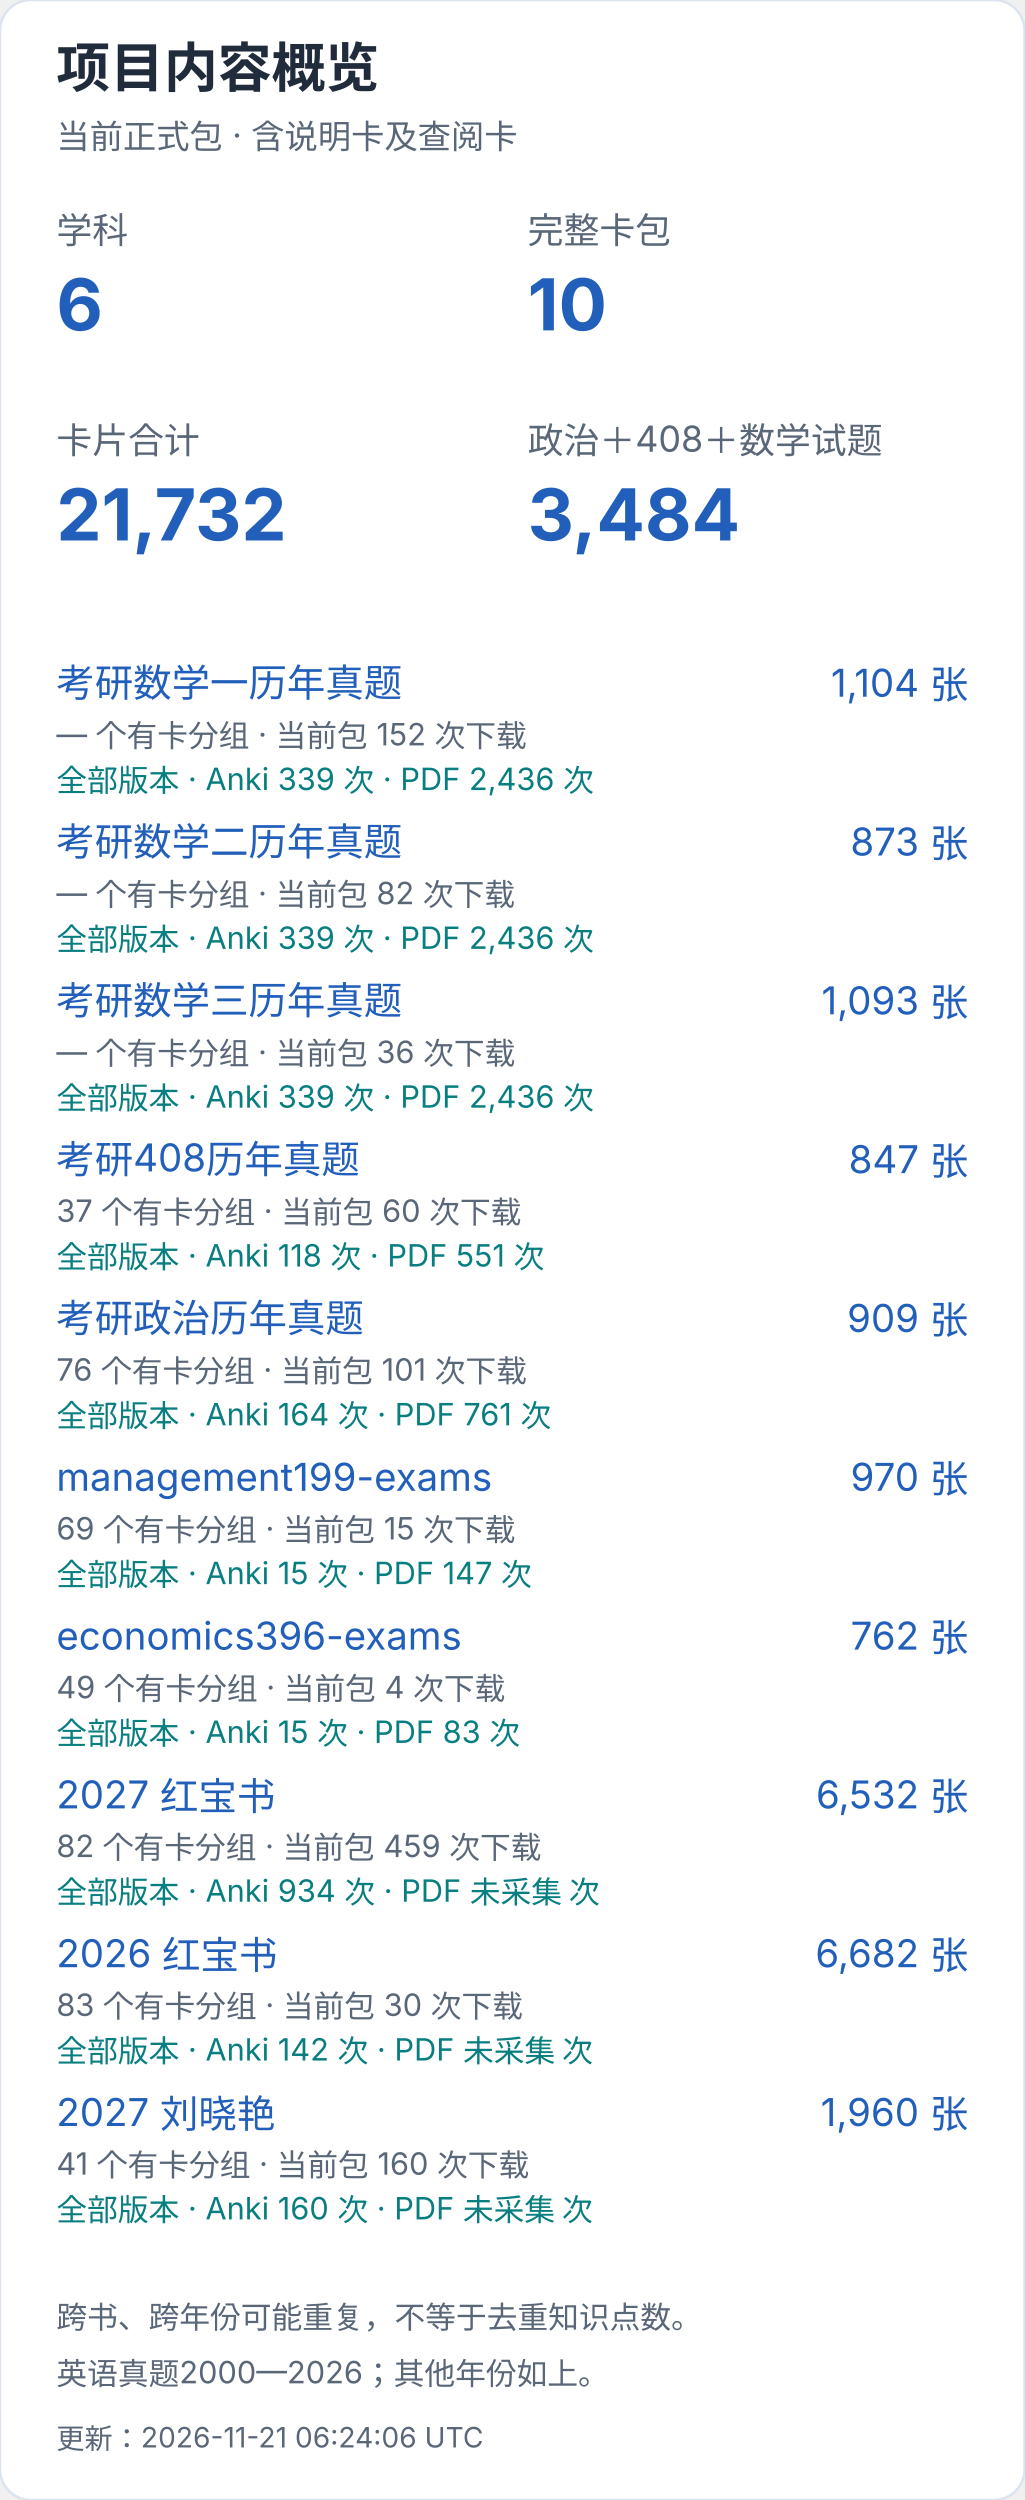
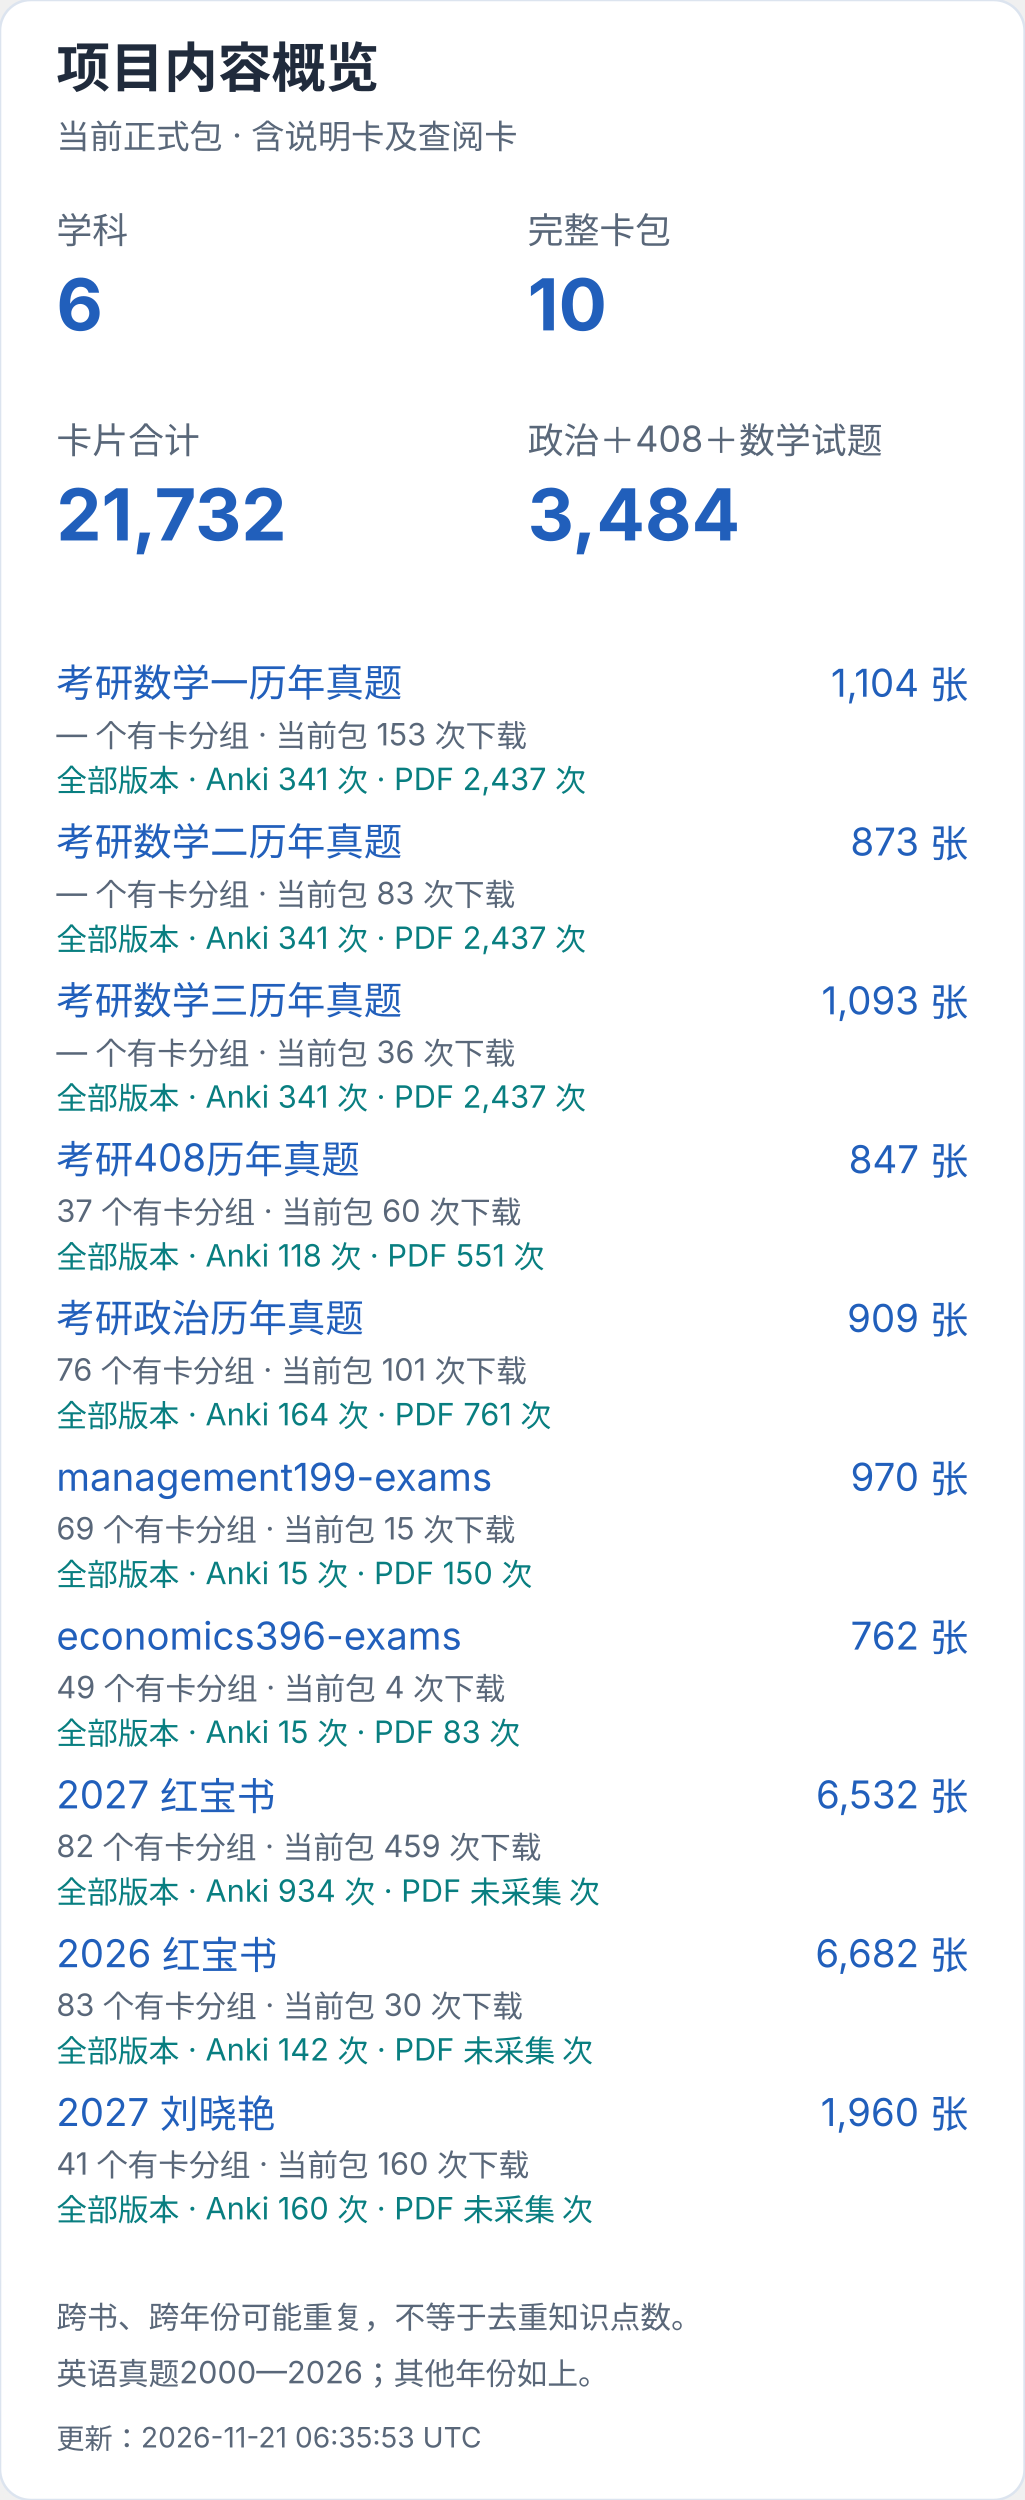
<svg xmlns="http://www.w3.org/2000/svg" width="400" height="976" viewBox="0 0 400 976" role="img" aria-label="项目内容概览（手机）">
  <style>text{font-family:-apple-system,BlinkMacSystemFont,"Segoe UI","PingFang SC","Microsoft YaHei",sans-serif;font-variant-numeric:tabular-nums}</style>
  <rect width="400" height="976" rx="12" fill="white" stroke="#dce4ef" />
  <text x="22" y="34" font-size="21" fill="#202b3c" font-weight="650" text-anchor="start">项目内容概览</text>
  <text x="22" y="58" font-size="13" fill="#596779" font-weight="400" text-anchor="start">当前正式包 · 含说明卡及查阅卡</text>
  <text x="22" y="95" font-size="14" fill="#596779" font-weight="400" text-anchor="start">学科</text>
  <text x="22" y="129" font-size="28" fill="#215fbb" font-weight="650" text-anchor="start">6</text>
  <text x="206" y="95" font-size="14" fill="#596779" font-weight="400" text-anchor="start">完整卡包</text>
  <text x="206" y="129" font-size="28" fill="#215fbb" font-weight="650" text-anchor="start">10</text>
  <text x="22" y="177" font-size="14" fill="#596779" font-weight="400" text-anchor="start">卡片合计</text>
  <text x="22" y="211" font-size="28" fill="#215fbb" font-weight="650" text-anchor="start">21,732</text>
  <text x="206" y="177" font-size="14" fill="#596779" font-weight="400" text-anchor="start">政治＋408＋数学试题</text>
  <text x="206" y="211" font-size="28" fill="#215fbb" font-weight="650" text-anchor="start">3,484</text>
  <a href="https://github.com/CHNragdoll/anki-pipeline/releases/tag/math-exams">
    <text x="22" y="272" font-size="15" fill="#215fbb" font-weight="400" text-anchor="start">考研数学一历年真题</text>
  </a>
  <text x="378" y="272" font-size="15" fill="#215fbb" font-weight="400" text-anchor="end">1,104 张</text>
-   <text x="22" y="291" font-size="12" fill="#596779" font-weight="400" text-anchor="start">— 个有卡分组 · 当前包 152 次下载</text>
-   <text x="22" y="309" font-size="12" fill="#087e80" font-weight="400" text-anchor="start">全部版本 · Anki 339 次 · PDF 2,436 次</text>
+   <text x="22" y="291" font-size="12" fill="#596779" font-weight="400" text-anchor="start">— 个有卡分组 · 当前包 153 次下载</text>
+   <text x="22" y="309" font-size="12" fill="#087e80" font-weight="400" text-anchor="start">全部版本 · Anki 341 次 · PDF 2,437 次</text>
  <a href="https://github.com/CHNragdoll/anki-pipeline/releases/tag/math-exams">
    <text x="22" y="334" font-size="15" fill="#215fbb" font-weight="400" text-anchor="start">考研数学二历年真题</text>
  </a>
  <text x="378" y="334" font-size="15" fill="#215fbb" font-weight="400" text-anchor="end">873 张</text>
-   <text x="22" y="353" font-size="12" fill="#596779" font-weight="400" text-anchor="start">— 个有卡分组 · 当前包 82 次下载</text>
-   <text x="22" y="371" font-size="12" fill="#087e80" font-weight="400" text-anchor="start">全部版本 · Anki 339 次 · PDF 2,436 次</text>
+   <text x="22" y="353" font-size="12" fill="#596779" font-weight="400" text-anchor="start">— 个有卡分组 · 当前包 83 次下载</text>
+   <text x="22" y="371" font-size="12" fill="#087e80" font-weight="400" text-anchor="start">全部版本 · Anki 341 次 · PDF 2,437 次</text>
  <a href="https://github.com/CHNragdoll/anki-pipeline/releases/tag/math-exams">
    <text x="22" y="396" font-size="15" fill="#215fbb" font-weight="400" text-anchor="start">考研数学三历年真题</text>
  </a>
  <text x="378" y="396" font-size="15" fill="#215fbb" font-weight="400" text-anchor="end">1,093 张</text>
  <text x="22" y="415" font-size="12" fill="#596779" font-weight="400" text-anchor="start">— 个有卡分组 · 当前包 36 次下载</text>
-   <text x="22" y="433" font-size="12" fill="#087e80" font-weight="400" text-anchor="start">全部版本 · Anki 339 次 · PDF 2,436 次</text>
+   <text x="22" y="433" font-size="12" fill="#087e80" font-weight="400" text-anchor="start">全部版本 · Anki 341 次 · PDF 2,437 次</text>
  <a href="https://github.com/CHNragdoll/anki-pipeline/releases/tag/cs408-exams">
    <text x="22" y="458" font-size="15" fill="#215fbb" font-weight="400" text-anchor="start">考研408历年真题</text>
  </a>
  <text x="378" y="458" font-size="15" fill="#215fbb" font-weight="400" text-anchor="end">847 张</text>
  <text x="22" y="477" font-size="12" fill="#596779" font-weight="400" text-anchor="start">37 个有卡分组 · 当前包 60 次下载</text>
  <text x="22" y="495" font-size="12" fill="#087e80" font-weight="400" text-anchor="start">全部版本 · Anki 118 次 · PDF 551 次</text>
  <a href="https://github.com/CHNragdoll/anki-pipeline/releases/tag/politics-exams">
    <text x="22" y="520" font-size="15" fill="#215fbb" font-weight="400" text-anchor="start">考研政治历年真题</text>
  </a>
  <text x="378" y="520" font-size="15" fill="#215fbb" font-weight="400" text-anchor="end">909 张</text>
  <text x="22" y="539" font-size="12" fill="#596779" font-weight="400" text-anchor="start">76 个有卡分组 · 当前包 101 次下载</text>
  <text x="22" y="557" font-size="12" fill="#087e80" font-weight="400" text-anchor="start">全部版本 · Anki 164 次 · PDF 761 次</text>
  <a href="https://github.com/CHNragdoll/anki-pipeline/releases/tag/management199-exams">
    <text x="22" y="582" font-size="15" fill="#215fbb" font-weight="400" text-anchor="start">management199-exams</text>
  </a>
  <text x="378" y="582" font-size="15" fill="#215fbb" font-weight="400" text-anchor="end">970 张</text>
  <text x="22" y="601" font-size="12" fill="#596779" font-weight="400" text-anchor="start">69 个有卡分组 · 当前包 15 次下载</text>
-   <text x="22" y="619" font-size="12" fill="#087e80" font-weight="400" text-anchor="start">全部版本 · Anki 15 次 · PDF 147 次</text>
+   <text x="22" y="619" font-size="12" fill="#087e80" font-weight="400" text-anchor="start">全部版本 · Anki 15 次 · PDF 150 次</text>
  <a href="https://github.com/CHNragdoll/anki-pipeline/releases/tag/economics396-exams">
    <text x="22" y="644" font-size="15" fill="#215fbb" font-weight="400" text-anchor="start">economics396-exams</text>
  </a>
  <text x="378" y="644" font-size="15" fill="#215fbb" font-weight="400" text-anchor="end">762 张</text>
  <text x="22" y="663" font-size="12" fill="#596779" font-weight="400" text-anchor="start">49 个有卡分组 · 当前包 4 次下载</text>
  <text x="22" y="681" font-size="12" fill="#087e80" font-weight="400" text-anchor="start">全部版本 · Anki 15 次 · PDF 83 次</text>
  <a href="https://github.com/CHNragdoll/anki-pipeline/releases/tag/redbook-2027.10.06">
    <text x="22" y="706" font-size="15" fill="#215fbb" font-weight="400" text-anchor="start">2027 红宝书</text>
  </a>
  <text x="378" y="706" font-size="15" fill="#215fbb" font-weight="400" text-anchor="end">6,532 张</text>
  <text x="22" y="725" font-size="12" fill="#596779" font-weight="400" text-anchor="start">82 个有卡分组 · 当前包 459 次下载</text>
  <text x="22" y="743" font-size="12" fill="#087e80" font-weight="400" text-anchor="start">全部版本 · Anki 934 次 · PDF 未采集 次</text>
  <a href="https://github.com/CHNragdoll/anki-pipeline/releases/tag/redbook-2026.10.06">
    <text x="22" y="768" font-size="15" fill="#215fbb" font-weight="400" text-anchor="start">2026 红宝书</text>
  </a>
  <text x="378" y="768" font-size="15" fill="#215fbb" font-weight="400" text-anchor="end">6,682 张</text>
  <text x="22" y="787" font-size="12" fill="#596779" font-weight="400" text-anchor="start">83 个有卡分组 · 当前包 30 次下载</text>
  <text x="22" y="805" font-size="12" fill="#087e80" font-weight="400" text-anchor="start">全部版本 · Anki 142 次 · PDF 未采集 次</text>
  <a href="https://github.com/CHNragdoll/anki-pipeline/releases/tag/v3.0.1">
    <text x="22" y="830" font-size="15" fill="#215fbb" font-weight="400" text-anchor="start">2027 刘晓艳</text>
  </a>
  <text x="378" y="830" font-size="15" fill="#215fbb" font-weight="400" text-anchor="end">1,960 张</text>
  <text x="22" y="849" font-size="12" fill="#596779" font-weight="400" text-anchor="start">41 个有卡分组 · 当前包 160 次下载</text>
  <text x="22" y="867" font-size="12" fill="#087e80" font-weight="400" text-anchor="start">全部版本 · Anki 160 次 · PDF 未采集 次</text>
  <text x="22" y="909" font-size="12" fill="#596779" font-weight="400" text-anchor="start">跨书、跨年份可能重复，不等于去重知识点数。</text>
  <text x="22" y="931" font-size="12" fill="#596779" font-weight="400" text-anchor="start">英语真题2000—2026；其他年份如上。</text>
-   <text x="22" y="956" font-size="11" fill="#596779" font-weight="400" text-anchor="start">更新：2026-11-21 06:24:06 UTC</text>
+   <text x="22" y="956" font-size="11" fill="#596779" font-weight="400" text-anchor="start">更新：2026-11-21 06:35:53 UTC</text>
</svg>
